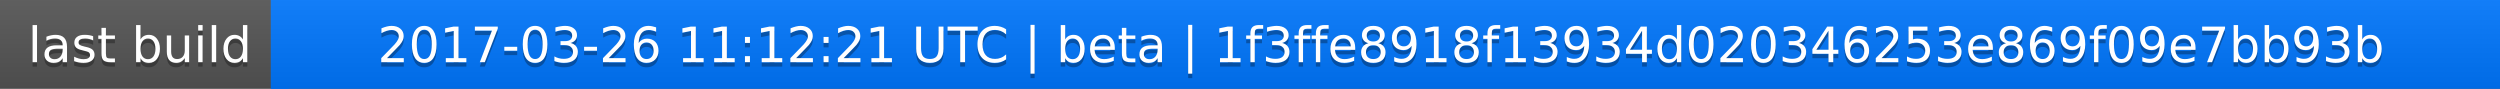
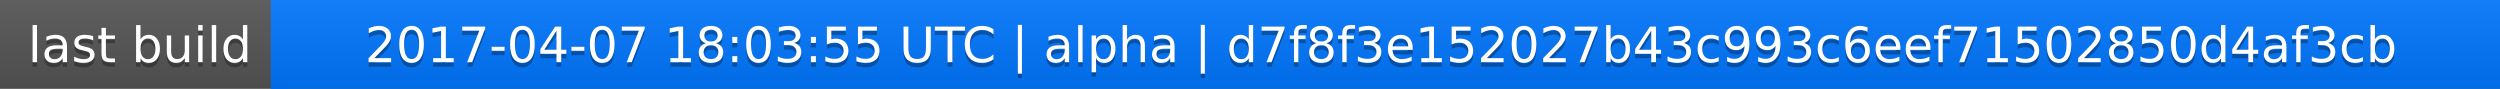
<svg xmlns="http://www.w3.org/2000/svg" width="563" height="20">
  <linearGradient id="a" x2="0" y2="100%">
    <stop offset="0" stop-color="#bbb" stop-opacity=".1" />
    <stop offset="1" stop-opacity=".1" />
  </linearGradient>
  <rect rx="0" width="563" height="20" fill="#555" />
  <rect rx="0" x="61" width="502" height="20" fill="#07f" />
  <path fill="#07f" d="M61 0h4v20h-4z" />
  <rect rx="0" width="563" height="20" fill="url(#a)" />
  <g fill="#fff" text-anchor="middle" font-family="DejaVu Sans,Verdana,Geneva,sans-serif" font-size="11">
    <text x="31.5" y="15" fill="#010101" fill-opacity=".3">last build</text>
    <text x="31.5" y="14">last build</text>
-     <text x="311" y="15" fill="#010101" fill-opacity=".3">2017-03-26 11:12:21 UTC | beta | 1f3ffe8918f13934d020346253e869f09e7bb93b</text>
-     <text x="311" y="14">2017-03-26 11:12:21 UTC | beta | 1f3ffe8918f13934d020346253e869f09e7bb93b</text>
+     <text x="311" y="15" fill="#010101" fill-opacity=".3">2017-04-07 18:03:55 UTC | alpha | d7f8f3e152027b43c993c6eef71502850d4af3cb</text>
+     <text x="311" y="14">2017-04-07 18:03:55 UTC | alpha | d7f8f3e152027b43c993c6eef71502850d4af3cb</text>
  </g>
</svg>
